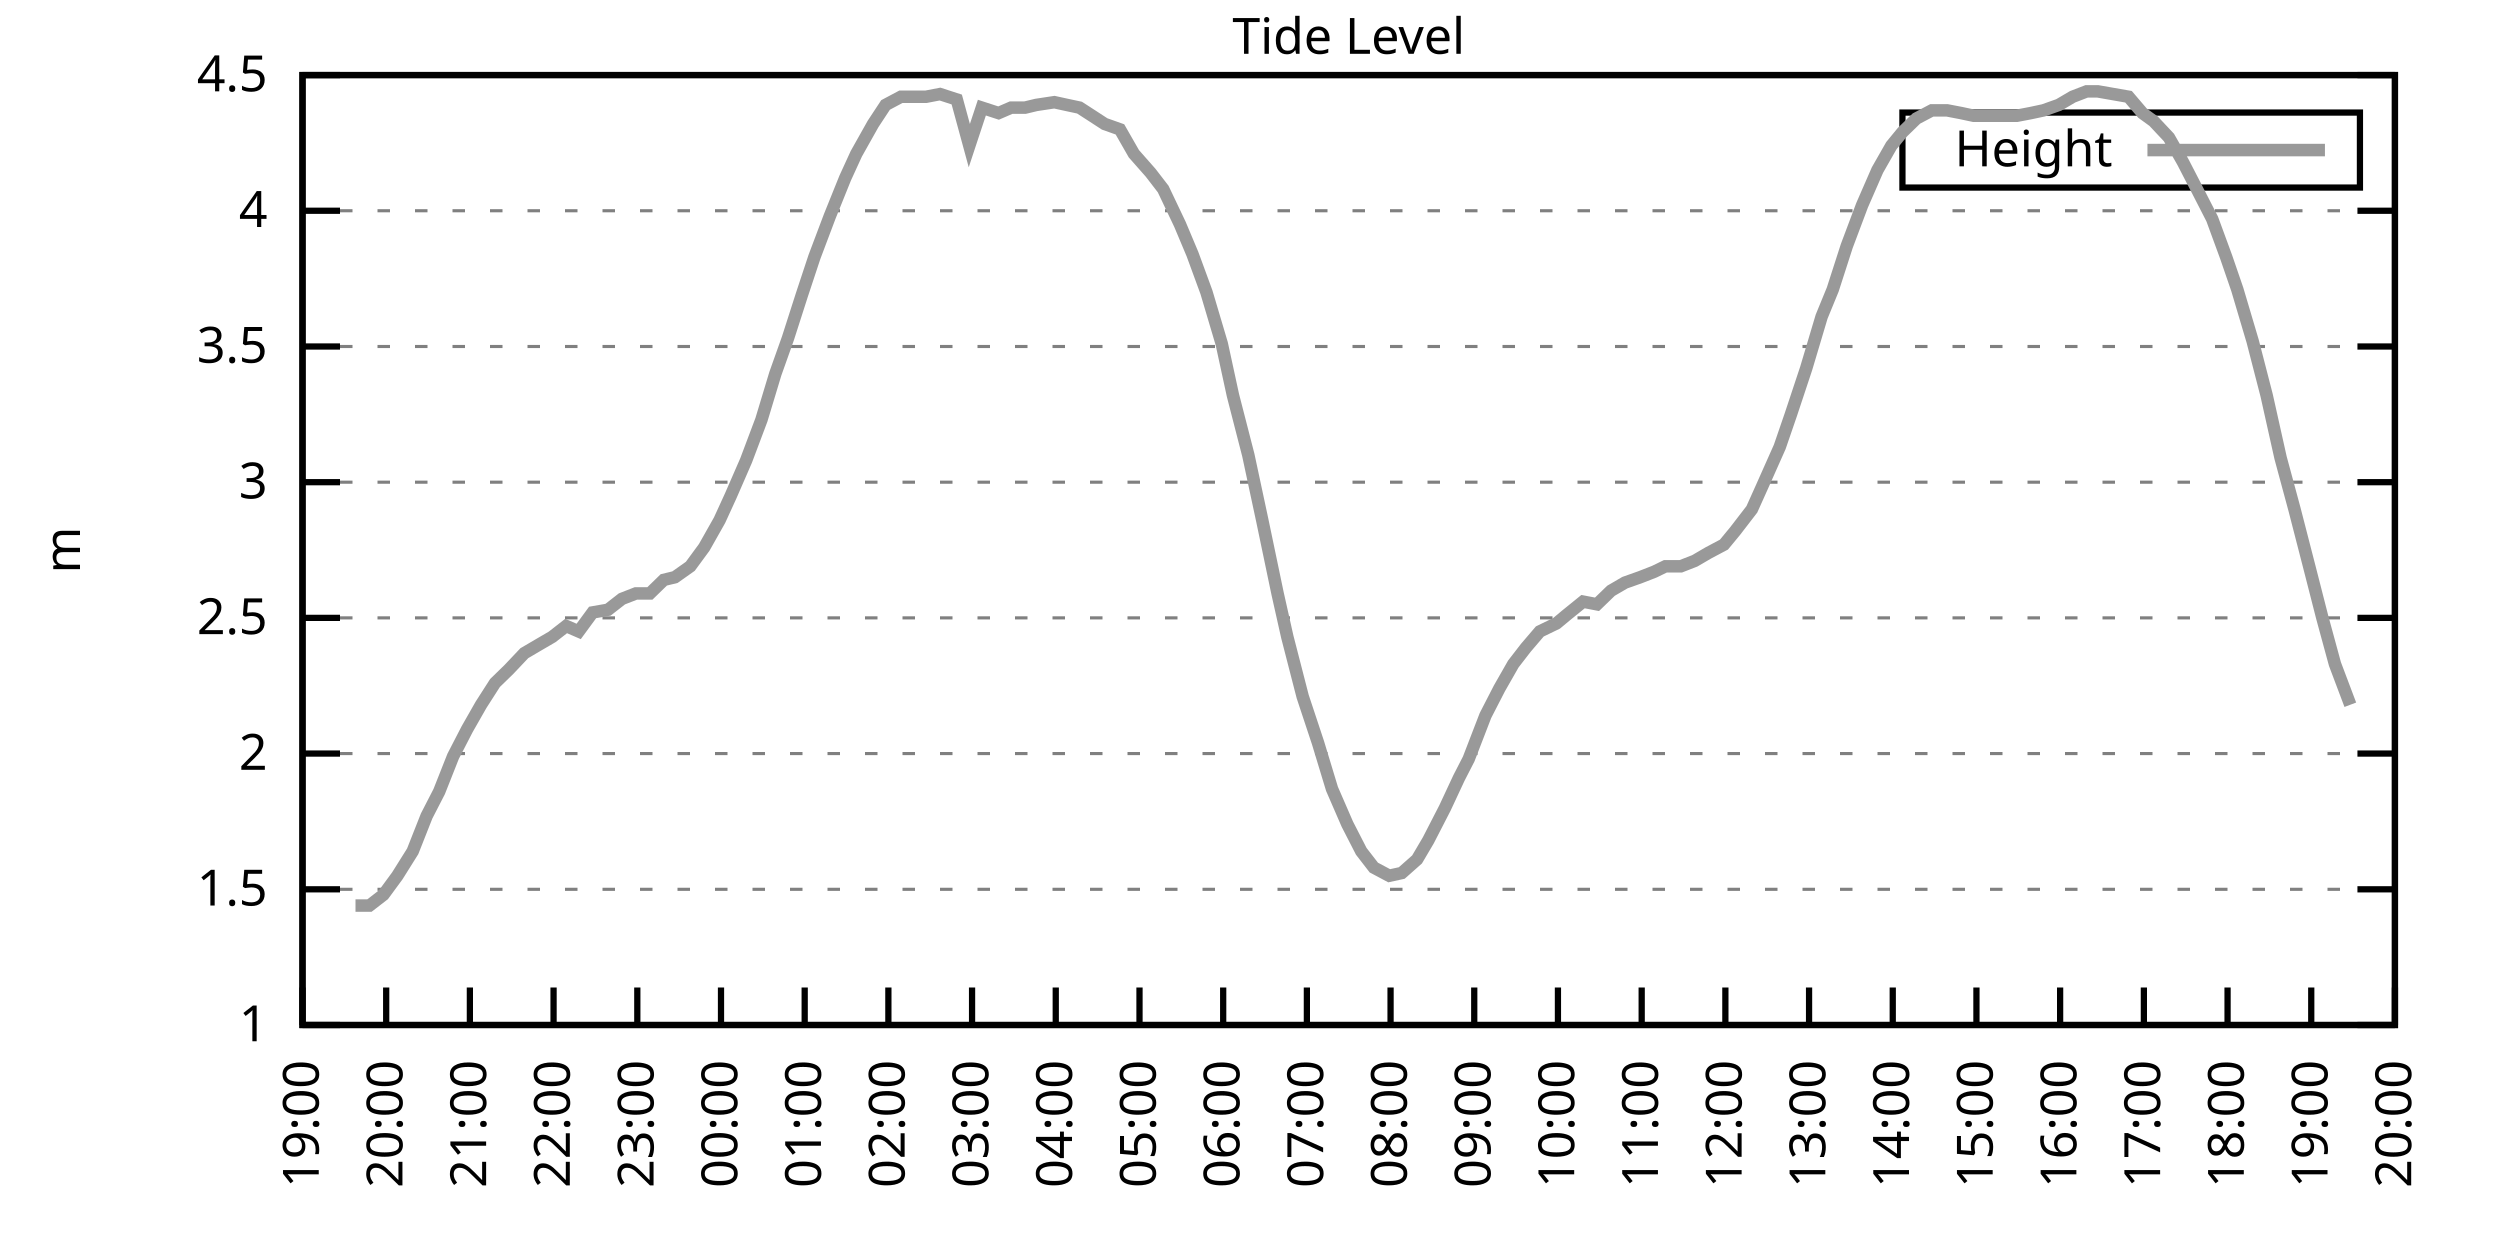
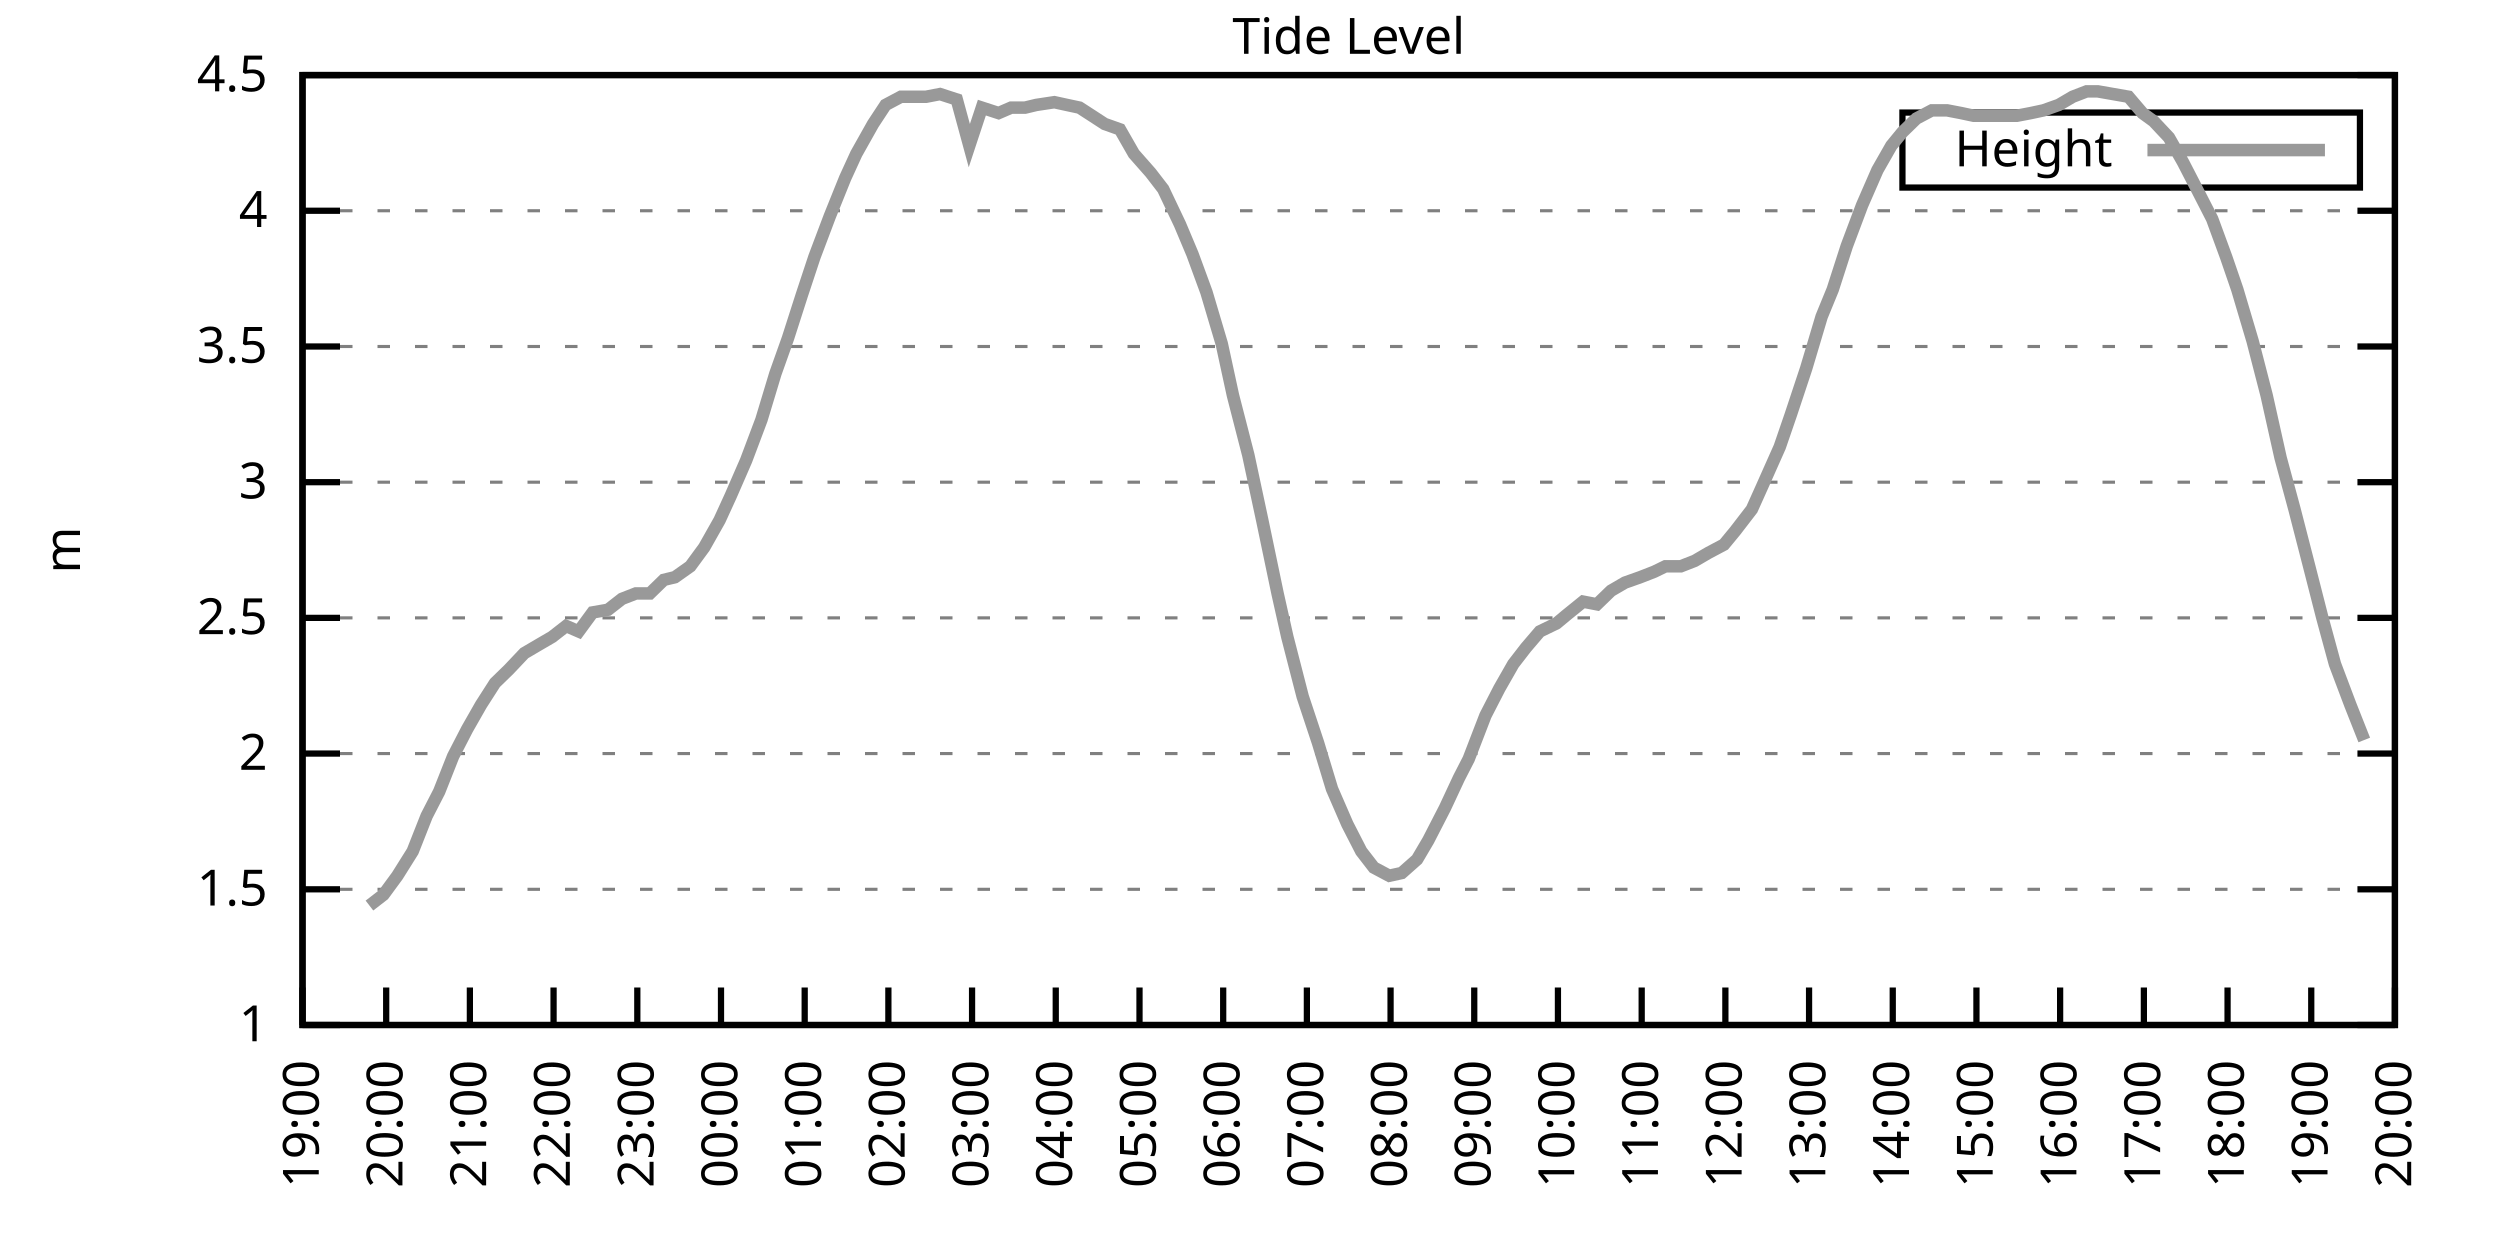
<svg xmlns="http://www.w3.org/2000/svg" xmlns:xlink="http://www.w3.org/1999/xlink" width="400" height="200" viewBox="0 0 400 200">
  <g id="gnuplot_canvas">
    <rect x="0" y="0" width="400" height="200" fill="none" />
    <defs>
      <circle id="gpDot" r="0.5" stroke-width="0.5" stroke="currentColor" />
      <path id="gpPt0" stroke-width="0.333" stroke="currentColor" d="M-1,0 h2 M0,-1 v2" />
      <path id="gpPt1" stroke-width="0.333" stroke="currentColor" d="M-1,-1 L1,1 M1,-1 L-1,1" />
      <path id="gpPt2" stroke-width="0.333" stroke="currentColor" d="M-1,0 L1,0 M0,-1 L0,1 M-1,-1 L1,1 M-1,1 L1,-1" />
      <rect id="gpPt3" stroke-width="0.333" stroke="currentColor" x="-1" y="-1" width="2" height="2" />
      <rect id="gpPt4" stroke-width="0.333" stroke="currentColor" fill="currentColor" x="-1" y="-1" width="2" height="2" />
      <circle id="gpPt5" stroke-width="0.333" stroke="currentColor" cx="0" cy="0" r="1" />
      <use xlink:href="#gpPt5" id="gpPt6" fill="currentColor" stroke="none" />
      <path id="gpPt7" stroke-width="0.333" stroke="currentColor" d="M0,-1.33 L-1.33,0.67 L1.33,0.67 z" />
      <use xlink:href="#gpPt7" id="gpPt8" fill="currentColor" stroke="none" />
      <use xlink:href="#gpPt7" id="gpPt9" stroke="currentColor" transform="rotate(180)" />
      <use xlink:href="#gpPt9" id="gpPt10" fill="currentColor" stroke="none" />
      <use xlink:href="#gpPt3" id="gpPt11" stroke="currentColor" transform="rotate(45)" />
      <use xlink:href="#gpPt11" id="gpPt12" fill="currentColor" stroke="none" />
      <path id="gpPt13" stroke-width="0.333" stroke="currentColor" d="M0,1.330 L1.265,0.411 L0.782,-1.067 L-0.782,-1.076 L-1.265,0.411 z" />
      <use xlink:href="#gpPt13" id="gpPt14" fill="currentColor" stroke="none" />
      <filter id="textbox" filterUnits="objectBoundingBox" x="0" y="0" height="1" width="1">
        <feFlood flood-color="white" flood-opacity="1" result="bgnd" />
        <feComposite in="SourceGraphic" in2="bgnd" operator="atop" />
      </filter>
      <filter id="greybox" filterUnits="objectBoundingBox" x="0" y="0" height="1" width="1">
        <feFlood flood-color="lightgrey" flood-opacity="1" result="grey" />
        <feComposite in="SourceGraphic" in2="grey" operator="atop" />
      </filter>
    </defs>
    <g fill="none" color="white" stroke="currentColor" stroke-width="1.00" stroke-linecap="butt" stroke-linejoin="miter">
</g>
    <g fill="none" color="black" stroke="currentColor" stroke-width="1.00" stroke-linecap="butt" stroke-linejoin="miter">
      <g stroke="none" shape-rendering="crispEdges">
        <polygon fill="rgb(255, 255, 255)" points="48.40,164.00 383.18,164.00 383.18,12.02 48.40,12.02 " />
      </g>
    </g>
    <g fill="none" color="black" stroke="currentColor" stroke-width="1.00" stroke-linecap="butt" stroke-linejoin="miter">
</g>
    <g fill="none" color="black" stroke="black" stroke-width="0.50" stroke-linecap="butt" stroke-linejoin="miter">
</g>
    <g fill="none" color="gray" stroke="currentColor" stroke-width="0.50" stroke-linecap="butt" stroke-linejoin="miter">
      <path stroke="gray" stroke-dasharray="2,4" class="gridline" d="M48.40,164.00 L383.19,164.00  " />
    </g>
    <g fill="none" color="gray" stroke="gray" stroke-width="1.00" stroke-linecap="butt" stroke-linejoin="miter">
</g>
    <g fill="none" color="black" stroke="currentColor" stroke-width="1.00" stroke-linecap="butt" stroke-linejoin="miter">
      <path stroke="black" d="M48.40,164.00 L54.40,164.00 M383.19,164.00 L377.19,164.00  " />
      <g transform="translate(42.80,166.60)" stroke="none" fill="black" font-family="Sans" font-size="8.00" text-anchor="end">
        <text>
          <tspan font-family="Sans"> 1</tspan>
        </text>
      </g>
    </g>
    <g fill="none" color="black" stroke="currentColor" stroke-width="1.00" stroke-linecap="butt" stroke-linejoin="miter">
</g>
    <g fill="none" color="black" stroke="black" stroke-width="0.50" stroke-linecap="butt" stroke-linejoin="miter">
</g>
    <g fill="none" color="gray" stroke="currentColor" stroke-width="0.50" stroke-linecap="butt" stroke-linejoin="miter">
      <path stroke="gray" stroke-dasharray="2,4" class="gridline" d="M48.40,142.29 L383.19,142.29  " />
    </g>
    <g fill="none" color="gray" stroke="gray" stroke-width="1.00" stroke-linecap="butt" stroke-linejoin="miter">
</g>
    <g fill="none" color="black" stroke="currentColor" stroke-width="1.00" stroke-linecap="butt" stroke-linejoin="miter">
      <path stroke="black" d="M48.40,142.29 L54.40,142.29 M383.19,142.29 L377.19,142.29  " />
      <g transform="translate(42.80,144.89)" stroke="none" fill="black" font-family="Sans" font-size="8.00" text-anchor="end">
        <text>
          <tspan font-family="Sans"> 1.5</tspan>
        </text>
      </g>
    </g>
    <g fill="none" color="black" stroke="currentColor" stroke-width="1.00" stroke-linecap="butt" stroke-linejoin="miter">
</g>
    <g fill="none" color="black" stroke="black" stroke-width="0.50" stroke-linecap="butt" stroke-linejoin="miter">
</g>
    <g fill="none" color="gray" stroke="currentColor" stroke-width="0.50" stroke-linecap="butt" stroke-linejoin="miter">
      <path stroke="gray" stroke-dasharray="2,4" class="gridline" d="M48.40,120.57 L383.19,120.57  " />
    </g>
    <g fill="none" color="gray" stroke="gray" stroke-width="1.00" stroke-linecap="butt" stroke-linejoin="miter">
</g>
    <g fill="none" color="black" stroke="currentColor" stroke-width="1.00" stroke-linecap="butt" stroke-linejoin="miter">
      <path stroke="black" d="M48.40,120.57 L54.40,120.57 M383.19,120.57 L377.19,120.57  " />
      <g transform="translate(42.80,123.17)" stroke="none" fill="black" font-family="Sans" font-size="8.00" text-anchor="end">
        <text>
          <tspan font-family="Sans"> 2</tspan>
        </text>
      </g>
    </g>
    <g fill="none" color="black" stroke="currentColor" stroke-width="1.00" stroke-linecap="butt" stroke-linejoin="miter">
</g>
    <g fill="none" color="black" stroke="black" stroke-width="0.50" stroke-linecap="butt" stroke-linejoin="miter">
</g>
    <g fill="none" color="gray" stroke="currentColor" stroke-width="0.50" stroke-linecap="butt" stroke-linejoin="miter">
      <path stroke="gray" stroke-dasharray="2,4" class="gridline" d="M48.40,98.86 L383.19,98.86  " />
    </g>
    <g fill="none" color="gray" stroke="gray" stroke-width="1.00" stroke-linecap="butt" stroke-linejoin="miter">
</g>
    <g fill="none" color="black" stroke="currentColor" stroke-width="1.00" stroke-linecap="butt" stroke-linejoin="miter">
      <path stroke="black" d="M48.40,98.86 L54.40,98.86 M383.19,98.86 L377.19,98.86  " />
      <g transform="translate(42.80,101.46)" stroke="none" fill="black" font-family="Sans" font-size="8.00" text-anchor="end">
        <text>
          <tspan font-family="Sans"> 2.5</tspan>
        </text>
      </g>
    </g>
    <g fill="none" color="black" stroke="currentColor" stroke-width="1.00" stroke-linecap="butt" stroke-linejoin="miter">
</g>
    <g fill="none" color="black" stroke="black" stroke-width="0.50" stroke-linecap="butt" stroke-linejoin="miter">
</g>
    <g fill="none" color="gray" stroke="currentColor" stroke-width="0.50" stroke-linecap="butt" stroke-linejoin="miter">
      <path stroke="gray" stroke-dasharray="2,4" class="gridline" d="M48.40,77.15 L383.19,77.15  " />
    </g>
    <g fill="none" color="gray" stroke="gray" stroke-width="1.00" stroke-linecap="butt" stroke-linejoin="miter">
</g>
    <g fill="none" color="black" stroke="currentColor" stroke-width="1.00" stroke-linecap="butt" stroke-linejoin="miter">
      <path stroke="black" d="M48.40,77.15 L54.40,77.15 M383.19,77.15 L377.19,77.15  " />
      <g transform="translate(42.80,79.75)" stroke="none" fill="black" font-family="Sans" font-size="8.00" text-anchor="end">
        <text>
          <tspan font-family="Sans"> 3</tspan>
        </text>
      </g>
    </g>
    <g fill="none" color="black" stroke="currentColor" stroke-width="1.00" stroke-linecap="butt" stroke-linejoin="miter">
</g>
    <g fill="none" color="black" stroke="black" stroke-width="0.50" stroke-linecap="butt" stroke-linejoin="miter">
</g>
    <g fill="none" color="gray" stroke="currentColor" stroke-width="0.50" stroke-linecap="butt" stroke-linejoin="miter">
      <path stroke="gray" stroke-dasharray="2,4" class="gridline" d="M48.40,55.44 L383.19,55.44  " />
    </g>
    <g fill="none" color="gray" stroke="gray" stroke-width="1.00" stroke-linecap="butt" stroke-linejoin="miter">
</g>
    <g fill="none" color="black" stroke="currentColor" stroke-width="1.00" stroke-linecap="butt" stroke-linejoin="miter">
      <path stroke="black" d="M48.40,55.44 L54.40,55.44 M383.19,55.44 L377.19,55.44  " />
      <g transform="translate(42.80,58.04)" stroke="none" fill="black" font-family="Sans" font-size="8.00" text-anchor="end">
        <text>
          <tspan font-family="Sans"> 3.5</tspan>
        </text>
      </g>
    </g>
    <g fill="none" color="black" stroke="currentColor" stroke-width="1.00" stroke-linecap="butt" stroke-linejoin="miter">
</g>
    <g fill="none" color="black" stroke="black" stroke-width="0.50" stroke-linecap="butt" stroke-linejoin="miter">
</g>
    <g fill="none" color="gray" stroke="currentColor" stroke-width="0.50" stroke-linecap="butt" stroke-linejoin="miter">
      <path stroke="gray" stroke-dasharray="2,4" class="gridline" d="M48.40,33.72 L383.19,33.72  " />
    </g>
    <g fill="none" color="gray" stroke="gray" stroke-width="1.00" stroke-linecap="butt" stroke-linejoin="miter">
</g>
    <g fill="none" color="black" stroke="currentColor" stroke-width="1.00" stroke-linecap="butt" stroke-linejoin="miter">
      <path stroke="black" d="M48.40,33.72 L54.40,33.72 M383.19,33.72 L377.19,33.72  " />
      <g transform="translate(42.80,36.32)" stroke="none" fill="black" font-family="Sans" font-size="8.00" text-anchor="end">
        <text>
          <tspan font-family="Sans"> 4</tspan>
        </text>
      </g>
    </g>
    <g fill="none" color="black" stroke="currentColor" stroke-width="1.00" stroke-linecap="butt" stroke-linejoin="miter">
</g>
    <g fill="none" color="black" stroke="black" stroke-width="0.50" stroke-linecap="butt" stroke-linejoin="miter">
</g>
    <g fill="none" color="gray" stroke="currentColor" stroke-width="0.50" stroke-linecap="butt" stroke-linejoin="miter">
      <path stroke="gray" stroke-dasharray="2,4" class="gridline" d="M48.40,12.01 L383.19,12.01  " />
    </g>
    <g fill="none" color="gray" stroke="gray" stroke-width="1.00" stroke-linecap="butt" stroke-linejoin="miter">
</g>
    <g fill="none" color="black" stroke="currentColor" stroke-width="1.00" stroke-linecap="butt" stroke-linejoin="miter">
      <path stroke="black" d="M48.40,12.01 L54.40,12.01 M383.19,12.01 L377.19,12.01  " />
      <g transform="translate(42.80,14.61)" stroke="none" fill="black" font-family="Sans" font-size="8.00" text-anchor="end">
        <text>
          <tspan font-family="Sans"> 4.5</tspan>
        </text>
      </g>
    </g>
    <g fill="none" color="black" stroke="currentColor" stroke-width="1.00" stroke-linecap="butt" stroke-linejoin="miter">
      <path stroke="black" d="M48.40,164.00 L48.40,158.00  " />
      <g transform="translate(51.00,169.60) rotate(270.00)" stroke="none" fill="black" font-family="Sans" font-size="8.00" text-anchor="end">
        <text>
          <tspan font-family="Sans">19:00</tspan>
        </text>
      </g>
    </g>
    <g fill="none" color="black" stroke="currentColor" stroke-width="1.00" stroke-linecap="butt" stroke-linejoin="miter">
      <path stroke="black" d="M61.79,164.00 L61.79,158.00  " />
      <g transform="translate(64.39,169.60) rotate(270.00)" stroke="none" fill="black" font-family="Sans" font-size="8.00" text-anchor="end">
        <text>
          <tspan font-family="Sans">20:00</tspan>
        </text>
      </g>
    </g>
    <g fill="none" color="black" stroke="currentColor" stroke-width="1.00" stroke-linecap="butt" stroke-linejoin="miter">
      <path stroke="black" d="M75.18,164.00 L75.18,158.00  " />
      <g transform="translate(77.78,169.60) rotate(270.00)" stroke="none" fill="black" font-family="Sans" font-size="8.00" text-anchor="end">
        <text>
          <tspan font-family="Sans">21:00</tspan>
        </text>
      </g>
    </g>
    <g fill="none" color="black" stroke="currentColor" stroke-width="1.00" stroke-linecap="butt" stroke-linejoin="miter">
      <path stroke="black" d="M88.57,164.00 L88.57,158.00  " />
      <g transform="translate(91.17,169.60) rotate(270.00)" stroke="none" fill="black" font-family="Sans" font-size="8.00" text-anchor="end">
        <text>
          <tspan font-family="Sans">22:00</tspan>
        </text>
      </g>
    </g>
    <g fill="none" color="black" stroke="currentColor" stroke-width="1.00" stroke-linecap="butt" stroke-linejoin="miter">
      <path stroke="black" d="M101.97,164.00 L101.97,158.00  " />
      <g transform="translate(104.57,169.60) rotate(270.00)" stroke="none" fill="black" font-family="Sans" font-size="8.00" text-anchor="end">
        <text>
          <tspan font-family="Sans">23:00</tspan>
        </text>
      </g>
    </g>
    <g fill="none" color="black" stroke="currentColor" stroke-width="1.00" stroke-linecap="butt" stroke-linejoin="miter">
      <path stroke="black" d="M115.36,164.00 L115.36,158.00  " />
      <g transform="translate(117.96,169.60) rotate(270.00)" stroke="none" fill="black" font-family="Sans" font-size="8.00" text-anchor="end">
        <text>
          <tspan font-family="Sans">00:00</tspan>
        </text>
      </g>
    </g>
    <g fill="none" color="black" stroke="currentColor" stroke-width="1.00" stroke-linecap="butt" stroke-linejoin="miter">
      <path stroke="black" d="M128.75,164.00 L128.75,158.00  " />
      <g transform="translate(131.35,169.60) rotate(270.00)" stroke="none" fill="black" font-family="Sans" font-size="8.00" text-anchor="end">
        <text>
          <tspan font-family="Sans">01:00</tspan>
        </text>
      </g>
    </g>
    <g fill="none" color="black" stroke="currentColor" stroke-width="1.00" stroke-linecap="butt" stroke-linejoin="miter">
      <path stroke="black" d="M142.14,164.00 L142.14,158.00  " />
      <g transform="translate(144.74,169.60) rotate(270.00)" stroke="none" fill="black" font-family="Sans" font-size="8.00" text-anchor="end">
        <text>
          <tspan font-family="Sans">02:00</tspan>
        </text>
      </g>
    </g>
    <g fill="none" color="black" stroke="currentColor" stroke-width="1.00" stroke-linecap="butt" stroke-linejoin="miter">
      <path stroke="black" d="M155.53,164.00 L155.53,158.00  " />
      <g transform="translate(158.13,169.60) rotate(270.00)" stroke="none" fill="black" font-family="Sans" font-size="8.00" text-anchor="end">
        <text>
          <tspan font-family="Sans">03:00</tspan>
        </text>
      </g>
    </g>
    <g fill="none" color="black" stroke="currentColor" stroke-width="1.00" stroke-linecap="butt" stroke-linejoin="miter">
      <path stroke="black" d="M168.92,164.00 L168.92,158.00  " />
      <g transform="translate(171.52,169.60) rotate(270.00)" stroke="none" fill="black" font-family="Sans" font-size="8.00" text-anchor="end">
        <text>
          <tspan font-family="Sans">04:00</tspan>
        </text>
      </g>
    </g>
    <g fill="none" color="black" stroke="currentColor" stroke-width="1.00" stroke-linecap="butt" stroke-linejoin="miter">
      <path stroke="black" d="M182.32,164.00 L182.32,158.00  " />
      <g transform="translate(184.92,169.60) rotate(270.00)" stroke="none" fill="black" font-family="Sans" font-size="8.00" text-anchor="end">
        <text>
          <tspan font-family="Sans">05:00</tspan>
        </text>
      </g>
    </g>
    <g fill="none" color="black" stroke="currentColor" stroke-width="1.00" stroke-linecap="butt" stroke-linejoin="miter">
      <path stroke="black" d="M195.71,164.00 L195.71,158.00  " />
      <g transform="translate(198.31,169.60) rotate(270.00)" stroke="none" fill="black" font-family="Sans" font-size="8.00" text-anchor="end">
        <text>
          <tspan font-family="Sans">06:00</tspan>
        </text>
      </g>
    </g>
    <g fill="none" color="black" stroke="currentColor" stroke-width="1.00" stroke-linecap="butt" stroke-linejoin="miter">
      <path stroke="black" d="M209.10,164.00 L209.10,158.00  " />
      <g transform="translate(211.70,169.60) rotate(270.00)" stroke="none" fill="black" font-family="Sans" font-size="8.00" text-anchor="end">
        <text>
          <tspan font-family="Sans">07:00</tspan>
        </text>
      </g>
    </g>
    <g fill="none" color="black" stroke="currentColor" stroke-width="1.00" stroke-linecap="butt" stroke-linejoin="miter">
      <path stroke="black" d="M222.49,164.00 L222.49,158.00  " />
      <g transform="translate(225.09,169.60) rotate(270.00)" stroke="none" fill="black" font-family="Sans" font-size="8.00" text-anchor="end">
        <text>
          <tspan font-family="Sans">08:00</tspan>
        </text>
      </g>
    </g>
    <g fill="none" color="black" stroke="currentColor" stroke-width="1.00" stroke-linecap="butt" stroke-linejoin="miter">
      <path stroke="black" d="M235.88,164.00 L235.88,158.00  " />
      <g transform="translate(238.48,169.60) rotate(270.00)" stroke="none" fill="black" font-family="Sans" font-size="8.00" text-anchor="end">
        <text>
          <tspan font-family="Sans">09:00</tspan>
        </text>
      </g>
    </g>
    <g fill="none" color="black" stroke="currentColor" stroke-width="1.00" stroke-linecap="butt" stroke-linejoin="miter">
      <path stroke="black" d="M249.27,164.00 L249.27,158.00  " />
      <g transform="translate(251.87,169.60) rotate(270.00)" stroke="none" fill="black" font-family="Sans" font-size="8.00" text-anchor="end">
        <text>
          <tspan font-family="Sans">10:00</tspan>
        </text>
      </g>
    </g>
    <g fill="none" color="black" stroke="currentColor" stroke-width="1.00" stroke-linecap="butt" stroke-linejoin="miter">
      <path stroke="black" d="M262.67,164.00 L262.67,158.00  " />
      <g transform="translate(265.27,169.60) rotate(270.00)" stroke="none" fill="black" font-family="Sans" font-size="8.00" text-anchor="end">
        <text>
          <tspan font-family="Sans">11:00</tspan>
        </text>
      </g>
    </g>
    <g fill="none" color="black" stroke="currentColor" stroke-width="1.00" stroke-linecap="butt" stroke-linejoin="miter">
      <path stroke="black" d="M276.06,164.00 L276.06,158.00  " />
      <g transform="translate(278.66,169.60) rotate(270.00)" stroke="none" fill="black" font-family="Sans" font-size="8.00" text-anchor="end">
        <text>
          <tspan font-family="Sans">12:00</tspan>
        </text>
      </g>
    </g>
    <g fill="none" color="black" stroke="currentColor" stroke-width="1.00" stroke-linecap="butt" stroke-linejoin="miter">
      <path stroke="black" d="M289.45,164.00 L289.45,158.00  " />
      <g transform="translate(292.05,169.60) rotate(270.00)" stroke="none" fill="black" font-family="Sans" font-size="8.00" text-anchor="end">
        <text>
          <tspan font-family="Sans">13:00</tspan>
        </text>
      </g>
    </g>
    <g fill="none" color="black" stroke="currentColor" stroke-width="1.00" stroke-linecap="butt" stroke-linejoin="miter">
      <path stroke="black" d="M302.84,164.00 L302.84,158.00  " />
      <g transform="translate(305.44,169.60) rotate(270.00)" stroke="none" fill="black" font-family="Sans" font-size="8.00" text-anchor="end">
        <text>
          <tspan font-family="Sans">14:00</tspan>
        </text>
      </g>
    </g>
    <g fill="none" color="black" stroke="currentColor" stroke-width="1.00" stroke-linecap="butt" stroke-linejoin="miter">
      <path stroke="black" d="M316.23,164.00 L316.23,158.00  " />
      <g transform="translate(318.83,169.60) rotate(270.00)" stroke="none" fill="black" font-family="Sans" font-size="8.00" text-anchor="end">
        <text>
          <tspan font-family="Sans">15:00</tspan>
        </text>
      </g>
    </g>
    <g fill="none" color="black" stroke="currentColor" stroke-width="1.00" stroke-linecap="butt" stroke-linejoin="miter">
      <path stroke="black" d="M329.62,164.00 L329.62,158.00  " />
      <g transform="translate(332.22,169.60) rotate(270.00)" stroke="none" fill="black" font-family="Sans" font-size="8.00" text-anchor="end">
        <text>
          <tspan font-family="Sans">16:00</tspan>
        </text>
      </g>
    </g>
    <g fill="none" color="black" stroke="currentColor" stroke-width="1.00" stroke-linecap="butt" stroke-linejoin="miter">
      <path stroke="black" d="M343.02,164.00 L343.02,158.00  " />
      <g transform="translate(345.62,169.60) rotate(270.00)" stroke="none" fill="black" font-family="Sans" font-size="8.00" text-anchor="end">
        <text>
          <tspan font-family="Sans">17:00</tspan>
        </text>
      </g>
    </g>
    <g fill="none" color="black" stroke="currentColor" stroke-width="1.00" stroke-linecap="butt" stroke-linejoin="miter">
      <path stroke="black" d="M356.41,164.00 L356.41,158.00  " />
      <g transform="translate(359.01,169.60) rotate(270.00)" stroke="none" fill="black" font-family="Sans" font-size="8.00" text-anchor="end">
        <text>
          <tspan font-family="Sans">18:00</tspan>
        </text>
      </g>
    </g>
    <g fill="none" color="black" stroke="currentColor" stroke-width="1.00" stroke-linecap="butt" stroke-linejoin="miter">
      <path stroke="black" d="M369.80,164.00 L369.80,158.00  " />
      <g transform="translate(372.40,169.60) rotate(270.00)" stroke="none" fill="black" font-family="Sans" font-size="8.00" text-anchor="end">
        <text>
          <tspan font-family="Sans">19:00</tspan>
        </text>
      </g>
    </g>
    <g fill="none" color="black" stroke="currentColor" stroke-width="1.00" stroke-linecap="butt" stroke-linejoin="miter">
      <path stroke="black" d="M383.19,164.00 L383.19,158.00  " />
      <g transform="translate(385.79,169.60) rotate(270.00)" stroke="none" fill="black" font-family="Sans" font-size="8.00" text-anchor="end">
        <text>
          <tspan font-family="Sans">20:00</tspan>
        </text>
      </g>
    </g>
    <g fill="none" color="black" stroke="currentColor" stroke-width="1.00" stroke-linecap="butt" stroke-linejoin="miter">
</g>
    <g fill="none" color="black" stroke="currentColor" stroke-width="1.00" stroke-linecap="butt" stroke-linejoin="miter">
      <path stroke="black" d="M48.40,12.01 L48.40,164.00 L383.19,164.00 L383.19,12.01 L48.40,12.01 Z  " />
    </g>
    <g fill="none" color="black" stroke="currentColor" stroke-width="1.00" stroke-linecap="butt" stroke-linejoin="miter">
</g>
    <g fill="none" color="black" stroke="currentColor" stroke-width="1.00" stroke-linecap="butt" stroke-linejoin="miter">
      <path stroke="black" d="M304.39,30.01 L304.39,18.01 L377.59,18.01 L377.59,30.01 L304.39,30.01 Z  " />
    </g>
    <g id="Tide_level_plot_1">
      <g fill="none" color="white" stroke="black" stroke-width="2.00" stroke-linecap="butt" stroke-linejoin="miter">
</g>
      <g fill="none" color="black" stroke="currentColor" stroke-width="2.00" stroke-linecap="butt" stroke-linejoin="miter">
        <g transform="translate(337.99,26.61)" stroke="none" fill="black" font-family="Sans" font-size="8.00" text-anchor="end">
          <text>
            <tspan font-family="Sans">Height</tspan>
          </text>
        </g>
      </g>
      <g fill="none" color="black" stroke="currentColor" stroke-width="2.00" stroke-linecap="butt" stroke-linejoin="miter">
-         <path stroke="rgb(153, 153, 153)" d="M343.59,24.01 L371.99,24.01 M56.88,144.89 L59.11,144.89 L61.35,143.16 L63.58,140.12 L66.03,136.21 L68.26,130.56   L70.27,126.65 L72.50,121.01 L74.74,116.67 L76.97,112.76 L79.20,109.28 L81.43,107.11 L83.89,104.51 L86.12,103.20   L88.35,101.90 L90.58,100.16 L92.59,101.03 L94.82,97.99 L97.28,97.56 L99.51,95.82 L101.74,94.95 L103.98,94.95   L106.21,92.78 L107.99,92.35 L110.45,90.61 L112.68,87.57 L115.13,83.23 L116.92,79.32 L119.38,73.67 L121.83,67.16   L124.06,59.78 L126.07,54.13 L128.30,47.18 L130.31,41.11 L132.77,34.59 L135.22,28.51 L137.01,24.60 L139.69,19.83   L141.69,16.79 L144.15,15.48 L146.16,15.48 L148.17,15.48 L150.40,15.05 L153.08,15.92 L155.09,23.30 L157.10,17.22   L159.77,18.09 L161.78,17.22 L164.01,17.22 L165.80,16.79 L168.70,16.35 L170.71,16.79 L172.72,17.22 L174.73,18.52   L176.74,19.83 L179.19,20.70 L181.42,24.60 L184.10,27.64 L186.11,30.25 L188.79,35.89 L190.80,40.67 L193.03,46.75   L195.48,55.00 L197.27,63.25 L199.73,72.81 L201.96,83.23 L204.41,94.95 L205.97,101.90 L208.43,111.45 L210.88,118.84   L213.12,126.22 L215.57,131.86 L217.80,136.21 L219.81,138.81 L222.27,140.12 L224.28,139.68 L226.73,137.51 L228.52,134.47   L231.20,129.26 L233.43,124.48 L234.99,121.44 L237.67,114.49 L239.90,110.15 L242.13,106.24 L244.14,103.64 L246.37,101.03   L249.05,99.73 L250.61,98.43 L253.29,96.26 L255.52,96.69 L257.76,94.52 L259.99,93.22 L262.44,92.35 L264.67,91.48   L266.46,90.61 L268.92,90.61 L271.15,89.74 L273.38,88.44 L275.83,87.14 L277.62,84.97 L280.30,81.49 L281.86,78.02   L284.76,71.50 L286.55,66.29 L289.00,58.91 L291.46,50.66 L293.24,46.32 L295.48,39.37 L297.93,32.85 L300.39,27.21   L302.62,23.30 L304.40,21.13 L306.63,18.96 L309.09,17.66 L311.54,17.66 L313.78,18.09 L315.79,18.52 L318.02,18.52   L320.25,18.52 L322.70,18.52 L324.94,18.09 L326.95,17.66 L329.40,16.79 L331.63,15.48 L333.86,14.62 L335.65,14.62   L338.10,15.05 L340.56,15.48 L342.79,18.09 L344.58,19.39 L347.03,22.00 L349.26,25.91 L351.50,30.25 L353.95,35.03   L356.18,41.11 L357.97,46.32 L360.42,54.57 L362.66,63.25 L364.89,73.24 L367.12,81.49 L369.58,91.04 L371.58,98.86   L373.59,106.24 L376.05,112.76  " />
+         <path stroke="rgb(153, 153, 153)" d="M343.59,24.01 L371.99,24.01 M59.11,144.89 L61.35,143.16 L63.58,140.12 L66.03,136.21 L68.26,130.56 L70.27,126.65   L72.50,121.01 L74.74,116.67 L76.97,112.76 L79.20,109.28 L81.43,107.11 L83.89,104.51 L86.12,103.20 L88.35,101.90   L90.58,100.16 L92.59,101.03 L94.82,97.99 L97.28,97.56 L99.51,95.82 L101.74,94.95 L103.98,94.95 L106.21,92.78   L107.99,92.35 L110.45,90.61 L112.68,87.57 L115.13,83.23 L116.92,79.32 L119.38,73.67 L121.83,67.16 L124.06,59.78   L126.07,54.13 L128.30,47.18 L130.31,41.11 L132.77,34.59 L135.22,28.51 L137.01,24.60 L139.69,19.83 L141.69,16.79   L144.15,15.48 L146.16,15.48 L148.17,15.48 L150.40,15.05 L153.08,15.92 L155.09,23.30 L157.10,17.22 L159.77,18.09   L161.78,17.22 L164.01,17.22 L165.80,16.79 L168.70,16.35 L170.71,16.79 L172.72,17.22 L174.73,18.52 L176.74,19.83   L179.19,20.70 L181.42,24.60 L184.10,27.64 L186.11,30.25 L188.79,35.89 L190.80,40.67 L193.03,46.75 L195.48,55.00   L197.27,63.25 L199.73,72.81 L201.96,83.23 L204.41,94.95 L205.97,101.90 L208.43,111.45 L210.88,118.84 L213.12,126.22   L215.57,131.86 L217.80,136.21 L219.81,138.81 L222.27,140.12 L224.28,139.68 L226.73,137.51 L228.52,134.47 L231.20,129.26   L233.43,124.48 L234.99,121.44 L237.67,114.49 L239.90,110.15 L242.13,106.24 L244.14,103.64 L246.37,101.03 L249.05,99.73   L250.61,98.43 L253.29,96.26 L255.52,96.69 L257.76,94.52 L259.99,93.22 L262.44,92.35 L264.67,91.48 L266.46,90.61   L268.92,90.61 L271.15,89.74 L273.38,88.44 L275.83,87.14 L277.62,84.97 L280.30,81.49 L281.86,78.02 L284.76,71.50   L286.55,66.29 L289.00,58.91 L291.46,50.66 L293.24,46.32 L295.48,39.37 L297.93,32.85 L300.39,27.21 L302.62,23.30   L304.40,21.13 L306.63,18.96 L309.09,17.66 L311.54,17.66 L313.78,18.09 L315.79,18.52 L318.02,18.52 L320.25,18.52   L322.70,18.52 L324.94,18.09 L326.95,17.66 L329.40,16.79 L331.63,15.48 L333.86,14.62 L335.65,14.62 L338.10,15.05   L340.56,15.48 L342.79,18.09 L344.58,19.39 L347.03,22.00 L349.26,25.91 L351.50,30.25 L353.95,35.03 L356.18,41.11   L357.97,46.32 L360.42,54.57 L362.66,63.25 L364.89,73.24 L367.12,81.49 L369.58,91.04 L371.58,98.86 L373.59,106.24   L376.05,112.76 L378.28,118.40  " />
      </g>
    </g>
    <g fill="none" color="black" stroke="currentColor" stroke-width="2.00" stroke-linecap="butt" stroke-linejoin="miter">
</g>
    <g fill="none" color="black" stroke="black" stroke-width="1.00" stroke-linecap="butt" stroke-linejoin="miter">
</g>
    <g fill="none" color="black" stroke="currentColor" stroke-width="1.00" stroke-linecap="butt" stroke-linejoin="miter">
      <path stroke="black" d="M48.40,12.01 L48.40,164.00 L383.19,164.00 L383.19,12.01 L48.40,12.01 Z  " />
      <g transform="translate(12.80,88.01) rotate(270.00)" stroke="none" fill="black" font-family="Sans" font-size="8.00" text-anchor="middle">
        <text>
          <tspan font-family="Sans">m</tspan>
        </text>
      </g>
    </g>
    <g fill="none" color="black" stroke="currentColor" stroke-width="1.00" stroke-linecap="butt" stroke-linejoin="miter">
</g>
    <g fill="none" color="black" stroke="currentColor" stroke-width="1.00" stroke-linecap="butt" stroke-linejoin="miter">
      <g transform="translate(215.79,8.61)" stroke="none" fill="black" font-family="Sans" font-size="8.00" text-anchor="middle">
        <text>
          <tspan font-family="Sans">Tide Level</tspan>
        </text>
      </g>
    </g>
    <g fill="none" color="black" stroke="currentColor" stroke-width="1.00" stroke-linecap="butt" stroke-linejoin="miter">
</g>
  </g>
</svg>
